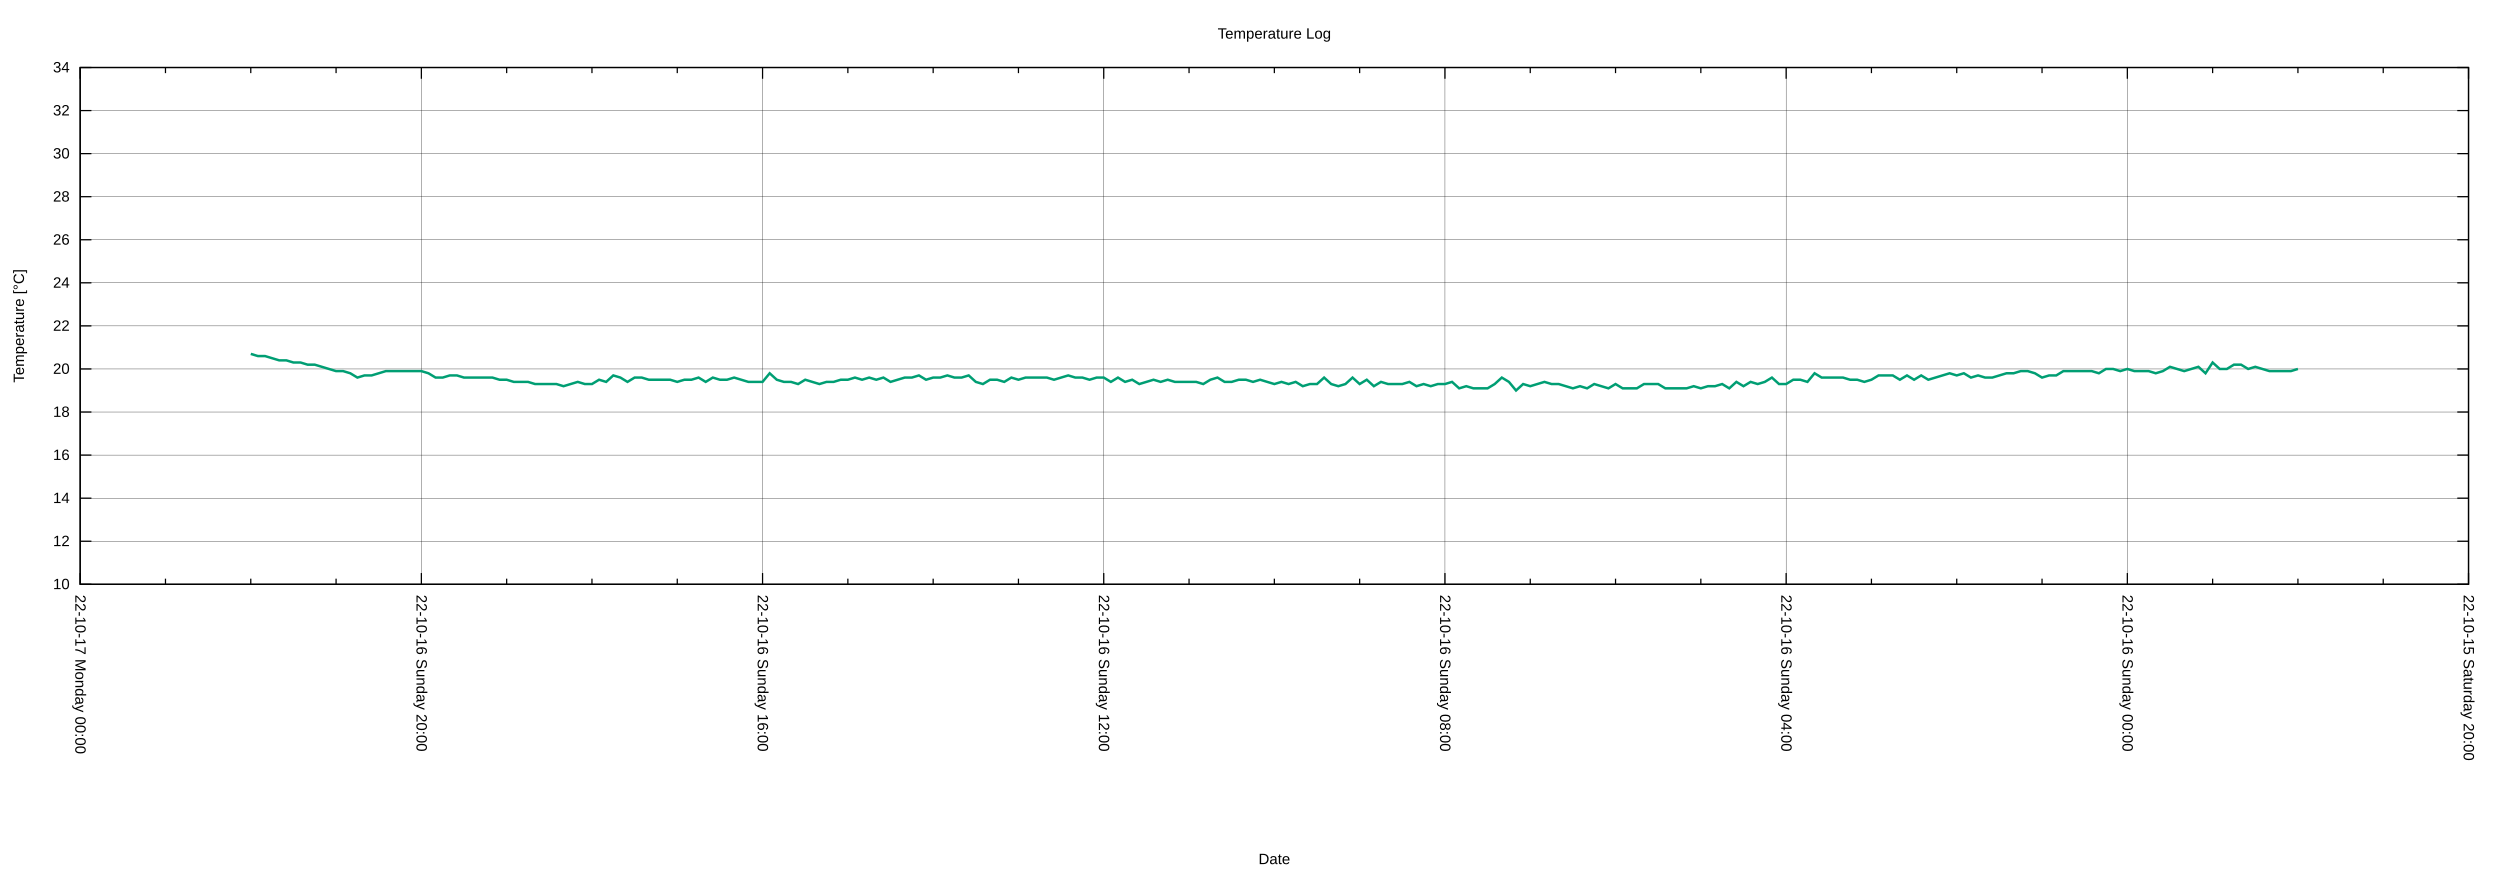
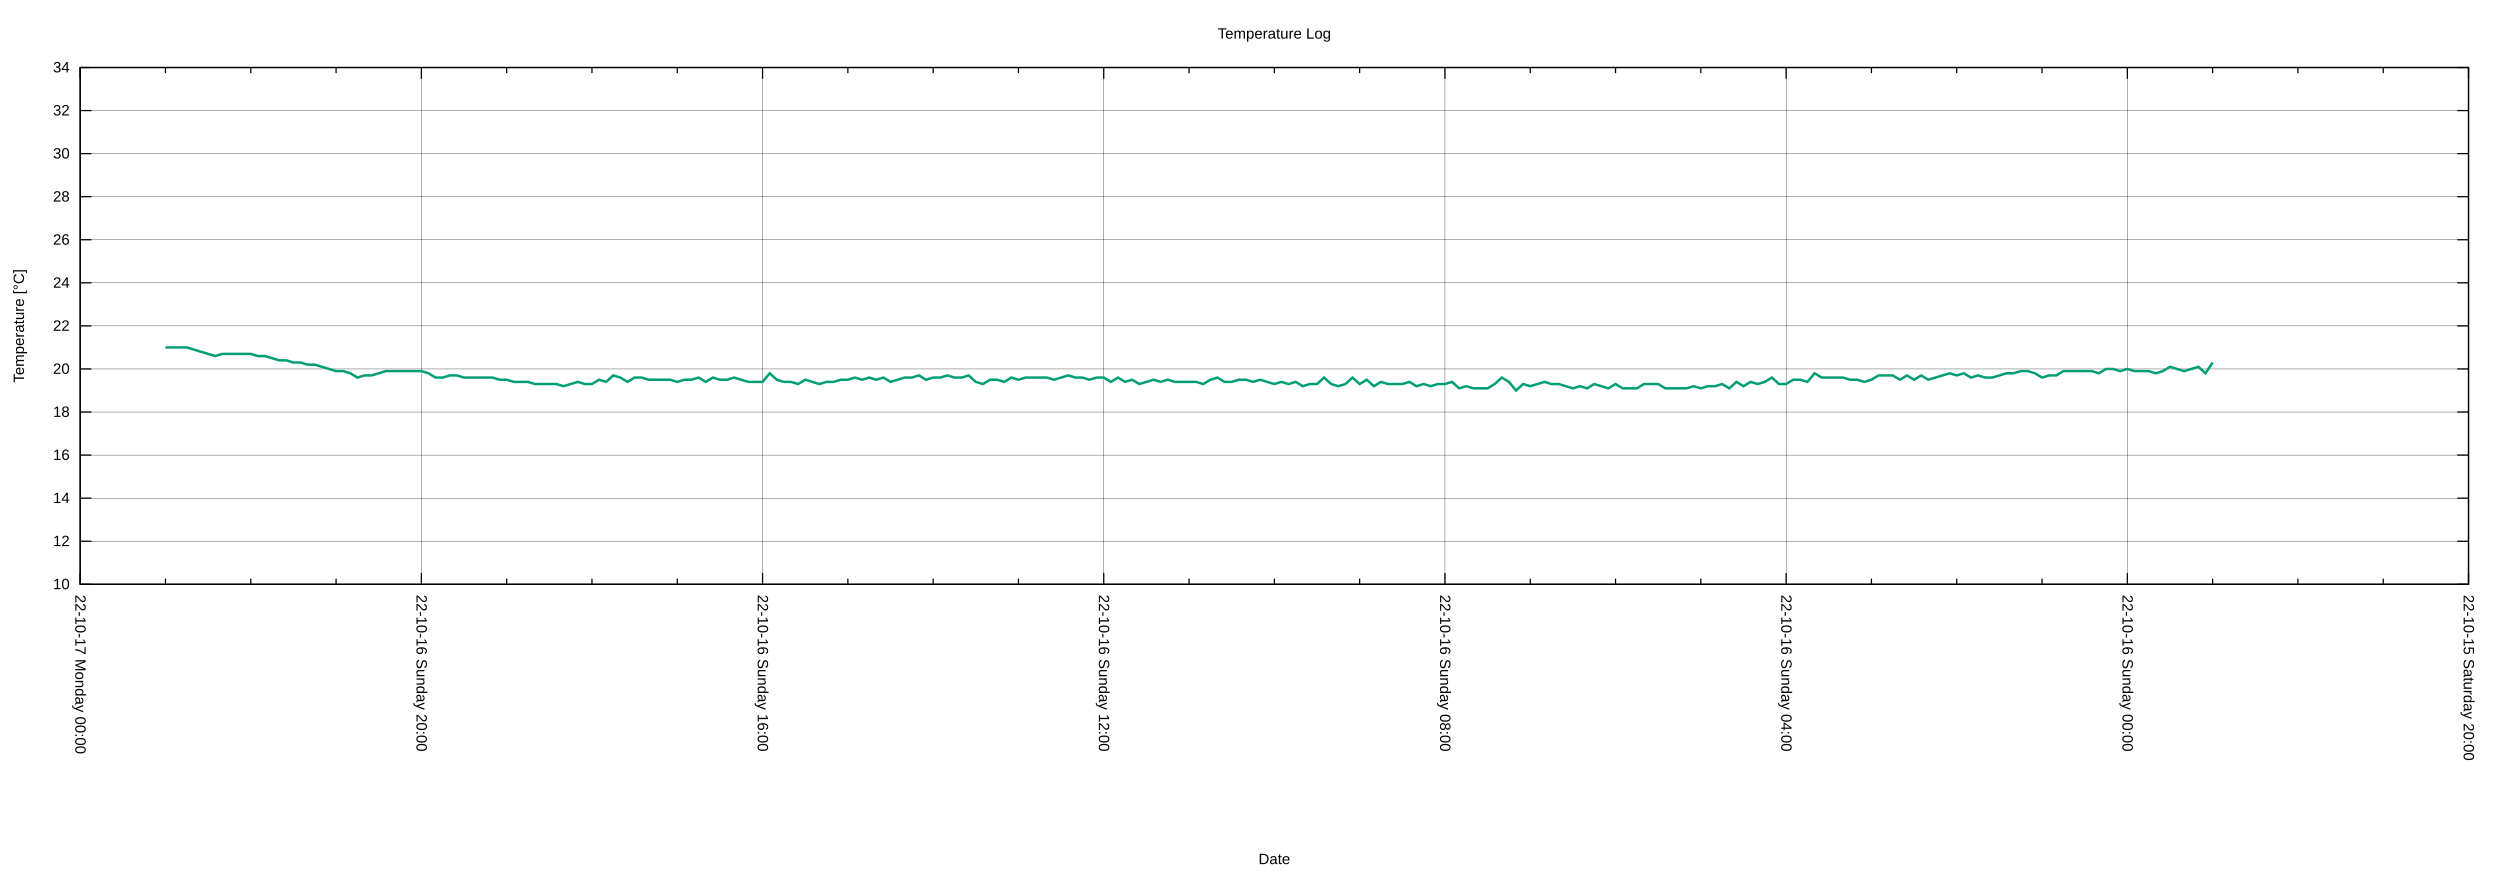
<svg xmlns="http://www.w3.org/2000/svg" xmlns:xlink="http://www.w3.org/1999/xlink" width="2000" height="700" viewBox="0 0 2000 700">
  <g id="gnuplot_canvas">
    <rect x="0" y="0" width="2000" height="700" fill="none" />
    <defs>
      <circle id="gpDot" r="0.5" stroke-width="0.5" stroke="currentColor" />
      <path id="gpPt0" stroke-width="0.222" stroke="currentColor" d="M-1,0 h2 M0,-1 v2" />
      <path id="gpPt1" stroke-width="0.222" stroke="currentColor" d="M-1,-1 L1,1 M1,-1 L-1,1" />
      <path id="gpPt2" stroke-width="0.222" stroke="currentColor" d="M-1,0 L1,0 M0,-1 L0,1 M-1,-1 L1,1 M-1,1 L1,-1" />
      <rect id="gpPt3" stroke-width="0.222" stroke="currentColor" x="-1" y="-1" width="2" height="2" />
      <rect id="gpPt4" stroke-width="0.222" stroke="currentColor" fill="currentColor" x="-1" y="-1" width="2" height="2" />
      <circle id="gpPt5" stroke-width="0.222" stroke="currentColor" cx="0" cy="0" r="1" />
      <use xlink:href="#gpPt5" id="gpPt6" fill="currentColor" stroke="none" />
      <path id="gpPt7" stroke-width="0.222" stroke="currentColor" d="M0,-1.33 L-1.33,0.67 L1.33,0.67 z" />
      <use xlink:href="#gpPt7" id="gpPt8" fill="currentColor" stroke="none" />
      <use xlink:href="#gpPt7" id="gpPt9" stroke="currentColor" transform="rotate(180)" />
      <use xlink:href="#gpPt9" id="gpPt10" fill="currentColor" stroke="none" />
      <use xlink:href="#gpPt3" id="gpPt11" stroke="currentColor" transform="rotate(45)" />
      <use xlink:href="#gpPt11" id="gpPt12" fill="currentColor" stroke="none" />
      <path id="gpPt13" stroke-width="0.222" stroke="currentColor" d="M0,1.330 L1.265,0.411 L0.782,-1.067 L-0.782,-1.076 L-1.265,0.411 z" />
      <use xlink:href="#gpPt13" id="gpPt14" fill="currentColor" stroke="none" />
      <filter id="textbox" filterUnits="objectBoundingBox" x="0" y="0" height="1" width="1">
        <feFlood flood-color="white" flood-opacity="1" result="bgnd" />
        <feComposite in="SourceGraphic" in2="bgnd" operator="atop" />
      </filter>
      <filter id="greybox" filterUnits="objectBoundingBox" x="0" y="0" height="1" width="1">
        <feFlood flood-color="lightgrey" flood-opacity="1" result="grey" />
        <feComposite in="SourceGraphic" in2="grey" operator="atop" />
      </filter>
    </defs>
    <g fill="none" color="white" stroke="currentColor" stroke-width="1.00" stroke-linecap="butt" stroke-linejoin="miter">
</g>
    <g fill="none" color="black" stroke="currentColor" stroke-width="1.00" stroke-linecap="butt" stroke-linejoin="miter">
</g>
    <g fill="none" color="black" stroke="black" stroke-width="0.25" stroke-linecap="butt" stroke-linejoin="miter">
</g>
    <g fill="none" color="black" stroke="currentColor" stroke-width="0.25" stroke-linecap="butt" stroke-linejoin="miter">
      <path stroke="black" class="gridline" d="M64.14,467.43 L1974.82,467.43  " />
    </g>
    <g fill="none" color="black" stroke="black" stroke-width="1.00" stroke-linecap="butt" stroke-linejoin="miter">
</g>
    <g fill="none" color="black" stroke="currentColor" stroke-width="1.00" stroke-linecap="butt" stroke-linejoin="miter">
      <path stroke="black" d="M64.14,467.43 L73.14,467.43 M1974.82,467.43 L1965.82,467.43  " />
      <g transform="translate(55.75,471.33)" stroke="none" fill="black" font-family="Arial" font-size="12.00" text-anchor="end">
        <text>
          <tspan font-family="Arial"> 10</tspan>
        </text>
      </g>
    </g>
    <g fill="none" color="black" stroke="currentColor" stroke-width="1.00" stroke-linecap="butt" stroke-linejoin="miter">
</g>
    <g fill="none" color="black" stroke="black" stroke-width="0.25" stroke-linecap="butt" stroke-linejoin="miter">
</g>
    <g fill="none" color="black" stroke="currentColor" stroke-width="0.25" stroke-linecap="butt" stroke-linejoin="miter">
      <path stroke="black" class="gridline" d="M64.14,432.98 L1974.82,432.98  " />
    </g>
    <g fill="none" color="black" stroke="black" stroke-width="1.00" stroke-linecap="butt" stroke-linejoin="miter">
</g>
    <g fill="none" color="black" stroke="currentColor" stroke-width="1.00" stroke-linecap="butt" stroke-linejoin="miter">
      <path stroke="black" d="M64.14,432.98 L73.14,432.98 M1974.82,432.98 L1965.82,432.98  " />
      <g transform="translate(55.75,436.88)" stroke="none" fill="black" font-family="Arial" font-size="12.00" text-anchor="end">
        <text>
          <tspan font-family="Arial"> 12</tspan>
        </text>
      </g>
    </g>
    <g fill="none" color="black" stroke="currentColor" stroke-width="1.00" stroke-linecap="butt" stroke-linejoin="miter">
</g>
    <g fill="none" color="black" stroke="black" stroke-width="0.25" stroke-linecap="butt" stroke-linejoin="miter">
</g>
    <g fill="none" color="black" stroke="currentColor" stroke-width="0.25" stroke-linecap="butt" stroke-linejoin="miter">
      <path stroke="black" class="gridline" d="M64.14,398.53 L1974.82,398.53  " />
    </g>
    <g fill="none" color="black" stroke="black" stroke-width="1.00" stroke-linecap="butt" stroke-linejoin="miter">
</g>
    <g fill="none" color="black" stroke="currentColor" stroke-width="1.00" stroke-linecap="butt" stroke-linejoin="miter">
      <path stroke="black" d="M64.14,398.53 L73.14,398.53 M1974.82,398.53 L1965.82,398.53  " />
      <g transform="translate(55.75,402.43)" stroke="none" fill="black" font-family="Arial" font-size="12.00" text-anchor="end">
        <text>
          <tspan font-family="Arial"> 14</tspan>
        </text>
      </g>
    </g>
    <g fill="none" color="black" stroke="currentColor" stroke-width="1.00" stroke-linecap="butt" stroke-linejoin="miter">
</g>
    <g fill="none" color="black" stroke="black" stroke-width="0.25" stroke-linecap="butt" stroke-linejoin="miter">
</g>
    <g fill="none" color="black" stroke="currentColor" stroke-width="0.25" stroke-linecap="butt" stroke-linejoin="miter">
      <path stroke="black" class="gridline" d="M64.14,364.07 L1974.82,364.07  " />
    </g>
    <g fill="none" color="black" stroke="black" stroke-width="1.00" stroke-linecap="butt" stroke-linejoin="miter">
</g>
    <g fill="none" color="black" stroke="currentColor" stroke-width="1.00" stroke-linecap="butt" stroke-linejoin="miter">
      <path stroke="black" d="M64.14,364.07 L73.14,364.07 M1974.82,364.07 L1965.82,364.07  " />
      <g transform="translate(55.75,367.97)" stroke="none" fill="black" font-family="Arial" font-size="12.00" text-anchor="end">
        <text>
          <tspan font-family="Arial"> 16</tspan>
        </text>
      </g>
    </g>
    <g fill="none" color="black" stroke="currentColor" stroke-width="1.00" stroke-linecap="butt" stroke-linejoin="miter">
</g>
    <g fill="none" color="black" stroke="black" stroke-width="0.25" stroke-linecap="butt" stroke-linejoin="miter">
</g>
    <g fill="none" color="black" stroke="currentColor" stroke-width="0.25" stroke-linecap="butt" stroke-linejoin="miter">
      <path stroke="black" class="gridline" d="M64.14,329.62 L1974.82,329.62  " />
    </g>
    <g fill="none" color="black" stroke="black" stroke-width="1.00" stroke-linecap="butt" stroke-linejoin="miter">
</g>
    <g fill="none" color="black" stroke="currentColor" stroke-width="1.00" stroke-linecap="butt" stroke-linejoin="miter">
      <path stroke="black" d="M64.14,329.62 L73.14,329.62 M1974.82,329.62 L1965.82,329.62  " />
      <g transform="translate(55.75,333.52)" stroke="none" fill="black" font-family="Arial" font-size="12.00" text-anchor="end">
        <text>
          <tspan font-family="Arial"> 18</tspan>
        </text>
      </g>
    </g>
    <g fill="none" color="black" stroke="currentColor" stroke-width="1.00" stroke-linecap="butt" stroke-linejoin="miter">
</g>
    <g fill="none" color="black" stroke="black" stroke-width="0.25" stroke-linecap="butt" stroke-linejoin="miter">
</g>
    <g fill="none" color="black" stroke="currentColor" stroke-width="0.25" stroke-linecap="butt" stroke-linejoin="miter">
      <path stroke="black" class="gridline" d="M64.14,295.17 L1974.82,295.17  " />
    </g>
    <g fill="none" color="black" stroke="black" stroke-width="1.00" stroke-linecap="butt" stroke-linejoin="miter">
</g>
    <g fill="none" color="black" stroke="currentColor" stroke-width="1.00" stroke-linecap="butt" stroke-linejoin="miter">
      <path stroke="black" d="M64.14,295.17 L73.14,295.17 M1974.82,295.17 L1965.82,295.17  " />
      <g transform="translate(55.75,299.07)" stroke="none" fill="black" font-family="Arial" font-size="12.00" text-anchor="end">
        <text>
          <tspan font-family="Arial"> 20</tspan>
        </text>
      </g>
    </g>
    <g fill="none" color="black" stroke="currentColor" stroke-width="1.00" stroke-linecap="butt" stroke-linejoin="miter">
</g>
    <g fill="none" color="black" stroke="black" stroke-width="0.25" stroke-linecap="butt" stroke-linejoin="miter">
</g>
    <g fill="none" color="black" stroke="currentColor" stroke-width="0.25" stroke-linecap="butt" stroke-linejoin="miter">
      <path stroke="black" class="gridline" d="M64.14,260.72 L1974.82,260.72  " />
    </g>
    <g fill="none" color="black" stroke="black" stroke-width="1.00" stroke-linecap="butt" stroke-linejoin="miter">
</g>
    <g fill="none" color="black" stroke="currentColor" stroke-width="1.00" stroke-linecap="butt" stroke-linejoin="miter">
      <path stroke="black" d="M64.14,260.72 L73.14,260.72 M1974.82,260.72 L1965.82,260.72  " />
      <g transform="translate(55.75,264.62)" stroke="none" fill="black" font-family="Arial" font-size="12.00" text-anchor="end">
        <text>
          <tspan font-family="Arial"> 22</tspan>
        </text>
      </g>
    </g>
    <g fill="none" color="black" stroke="currentColor" stroke-width="1.00" stroke-linecap="butt" stroke-linejoin="miter">
</g>
    <g fill="none" color="black" stroke="black" stroke-width="0.25" stroke-linecap="butt" stroke-linejoin="miter">
</g>
    <g fill="none" color="black" stroke="currentColor" stroke-width="0.25" stroke-linecap="butt" stroke-linejoin="miter">
      <path stroke="black" class="gridline" d="M64.14,226.27 L1974.82,226.27  " />
    </g>
    <g fill="none" color="black" stroke="black" stroke-width="1.00" stroke-linecap="butt" stroke-linejoin="miter">
</g>
    <g fill="none" color="black" stroke="currentColor" stroke-width="1.00" stroke-linecap="butt" stroke-linejoin="miter">
      <path stroke="black" d="M64.14,226.27 L73.14,226.27 M1974.82,226.27 L1965.82,226.27  " />
      <g transform="translate(55.75,230.17)" stroke="none" fill="black" font-family="Arial" font-size="12.00" text-anchor="end">
        <text>
          <tspan font-family="Arial"> 24</tspan>
        </text>
      </g>
    </g>
    <g fill="none" color="black" stroke="currentColor" stroke-width="1.00" stroke-linecap="butt" stroke-linejoin="miter">
</g>
    <g fill="none" color="black" stroke="black" stroke-width="0.25" stroke-linecap="butt" stroke-linejoin="miter">
</g>
    <g fill="none" color="black" stroke="currentColor" stroke-width="0.25" stroke-linecap="butt" stroke-linejoin="miter">
      <path stroke="black" class="gridline" d="M64.14,191.82 L1974.82,191.82  " />
    </g>
    <g fill="none" color="black" stroke="black" stroke-width="1.00" stroke-linecap="butt" stroke-linejoin="miter">
</g>
    <g fill="none" color="black" stroke="currentColor" stroke-width="1.00" stroke-linecap="butt" stroke-linejoin="miter">
      <path stroke="black" d="M64.14,191.82 L73.14,191.82 M1974.82,191.82 L1965.82,191.82  " />
      <g transform="translate(55.75,195.72)" stroke="none" fill="black" font-family="Arial" font-size="12.00" text-anchor="end">
        <text>
          <tspan font-family="Arial"> 26</tspan>
        </text>
      </g>
    </g>
    <g fill="none" color="black" stroke="currentColor" stroke-width="1.00" stroke-linecap="butt" stroke-linejoin="miter">
</g>
    <g fill="none" color="black" stroke="black" stroke-width="0.25" stroke-linecap="butt" stroke-linejoin="miter">
</g>
    <g fill="none" color="black" stroke="currentColor" stroke-width="0.25" stroke-linecap="butt" stroke-linejoin="miter">
      <path stroke="black" class="gridline" d="M64.14,157.36 L1974.82,157.36  " />
    </g>
    <g fill="none" color="black" stroke="black" stroke-width="1.00" stroke-linecap="butt" stroke-linejoin="miter">
</g>
    <g fill="none" color="black" stroke="currentColor" stroke-width="1.00" stroke-linecap="butt" stroke-linejoin="miter">
      <path stroke="black" d="M64.14,157.36 L73.14,157.36 M1974.82,157.36 L1965.82,157.36  " />
      <g transform="translate(55.75,161.26)" stroke="none" fill="black" font-family="Arial" font-size="12.00" text-anchor="end">
        <text>
          <tspan font-family="Arial"> 28</tspan>
        </text>
      </g>
    </g>
    <g fill="none" color="black" stroke="currentColor" stroke-width="1.00" stroke-linecap="butt" stroke-linejoin="miter">
</g>
    <g fill="none" color="black" stroke="black" stroke-width="0.25" stroke-linecap="butt" stroke-linejoin="miter">
</g>
    <g fill="none" color="black" stroke="currentColor" stroke-width="0.25" stroke-linecap="butt" stroke-linejoin="miter">
      <path stroke="black" class="gridline" d="M64.14,122.91 L1974.82,122.91  " />
    </g>
    <g fill="none" color="black" stroke="black" stroke-width="1.00" stroke-linecap="butt" stroke-linejoin="miter">
</g>
    <g fill="none" color="black" stroke="currentColor" stroke-width="1.00" stroke-linecap="butt" stroke-linejoin="miter">
      <path stroke="black" d="M64.14,122.91 L73.14,122.91 M1974.82,122.91 L1965.82,122.91  " />
      <g transform="translate(55.75,126.81)" stroke="none" fill="black" font-family="Arial" font-size="12.00" text-anchor="end">
        <text>
          <tspan font-family="Arial"> 30</tspan>
        </text>
      </g>
    </g>
    <g fill="none" color="black" stroke="currentColor" stroke-width="1.00" stroke-linecap="butt" stroke-linejoin="miter">
</g>
    <g fill="none" color="black" stroke="black" stroke-width="0.25" stroke-linecap="butt" stroke-linejoin="miter">
</g>
    <g fill="none" color="black" stroke="currentColor" stroke-width="0.25" stroke-linecap="butt" stroke-linejoin="miter">
      <path stroke="black" class="gridline" d="M64.14,88.46 L1974.82,88.46  " />
    </g>
    <g fill="none" color="black" stroke="black" stroke-width="1.00" stroke-linecap="butt" stroke-linejoin="miter">
</g>
    <g fill="none" color="black" stroke="currentColor" stroke-width="1.00" stroke-linecap="butt" stroke-linejoin="miter">
      <path stroke="black" d="M64.14,88.46 L73.14,88.46 M1974.82,88.46 L1965.82,88.46  " />
      <g transform="translate(55.75,92.36)" stroke="none" fill="black" font-family="Arial" font-size="12.00" text-anchor="end">
        <text>
          <tspan font-family="Arial"> 32</tspan>
        </text>
      </g>
    </g>
    <g fill="none" color="black" stroke="currentColor" stroke-width="1.00" stroke-linecap="butt" stroke-linejoin="miter">
</g>
    <g fill="none" color="black" stroke="black" stroke-width="0.25" stroke-linecap="butt" stroke-linejoin="miter">
</g>
    <g fill="none" color="black" stroke="currentColor" stroke-width="0.25" stroke-linecap="butt" stroke-linejoin="miter">
      <path stroke="black" class="gridline" d="M64.14,54.01 L1974.82,54.01  " />
    </g>
    <g fill="none" color="black" stroke="black" stroke-width="1.00" stroke-linecap="butt" stroke-linejoin="miter">
</g>
    <g fill="none" color="black" stroke="currentColor" stroke-width="1.00" stroke-linecap="butt" stroke-linejoin="miter">
      <path stroke="black" d="M64.14,54.01 L73.14,54.01 M1974.82,54.01 L1965.82,54.01  " />
      <g transform="translate(55.75,57.91)" stroke="none" fill="black" font-family="Arial" font-size="12.00" text-anchor="end">
        <text>
          <tspan font-family="Arial"> 34</tspan>
        </text>
      </g>
    </g>
    <g fill="none" color="black" stroke="currentColor" stroke-width="1.00" stroke-linecap="butt" stroke-linejoin="miter">
</g>
    <g fill="none" color="black" stroke="black" stroke-width="0.25" stroke-linecap="butt" stroke-linejoin="miter">
</g>
    <g fill="none" color="black" stroke="currentColor" stroke-width="0.25" stroke-linecap="butt" stroke-linejoin="miter">
      <path stroke="black" class="gridline" d="M1974.82,467.43 L1974.82,54.01  " />
    </g>
    <g fill="none" color="black" stroke="black" stroke-width="1.00" stroke-linecap="butt" stroke-linejoin="miter">
</g>
    <g fill="none" color="black" stroke="currentColor" stroke-width="1.00" stroke-linecap="butt" stroke-linejoin="miter">
      <path stroke="black" d="M1974.82,467.43 L1974.82,458.43 M1974.82,54.01 L1974.82,63.01  " />
      <g transform="translate(1970.92,475.82) rotate(90)" stroke="none" fill="black" font-family="Arial" font-size="12.00" text-anchor="start">
        <text>
          <tspan font-family="Arial">22-10-15 Saturday 20:00</tspan>
        </text>
      </g>
    </g>
    <g fill="none" color="black" stroke="currentColor" stroke-width="1.00" stroke-linecap="butt" stroke-linejoin="miter">
      <path stroke="black" d="M1906.58,467.43 L1906.58,462.93 M1906.58,54.01 L1906.58,58.51 M1838.34,467.43 L1838.34,462.93 M1838.34,54.01 L1838.34,58.51   M1770.10,467.43 L1770.10,462.93 M1770.10,54.01 L1770.10,58.51  " />
    </g>
    <g fill="none" color="black" stroke="black" stroke-width="0.25" stroke-linecap="butt" stroke-linejoin="miter">
</g>
    <g fill="none" color="black" stroke="currentColor" stroke-width="0.25" stroke-linecap="butt" stroke-linejoin="miter">
      <path stroke="black" class="gridline" d="M1701.87,467.43 L1701.87,54.01  " />
    </g>
    <g fill="none" color="black" stroke="black" stroke-width="1.00" stroke-linecap="butt" stroke-linejoin="miter">
</g>
    <g fill="none" color="black" stroke="currentColor" stroke-width="1.00" stroke-linecap="butt" stroke-linejoin="miter">
      <path stroke="black" d="M1701.87,467.43 L1701.87,458.43 M1701.87,54.01 L1701.87,63.01  " />
      <g transform="translate(1697.97,475.82) rotate(90)" stroke="none" fill="black" font-family="Arial" font-size="12.00" text-anchor="start">
        <text>
          <tspan font-family="Arial">22-10-16 Sunday 00:00</tspan>
        </text>
      </g>
    </g>
    <g fill="none" color="black" stroke="currentColor" stroke-width="1.00" stroke-linecap="butt" stroke-linejoin="miter">
      <path stroke="black" d="M1633.63,467.43 L1633.63,462.93 M1633.63,54.01 L1633.63,58.51 M1565.39,467.43 L1565.39,462.93 M1565.39,54.01 L1565.39,58.51   M1497.15,467.43 L1497.15,462.93 M1497.15,54.01 L1497.15,58.51  " />
    </g>
    <g fill="none" color="black" stroke="black" stroke-width="0.25" stroke-linecap="butt" stroke-linejoin="miter">
</g>
    <g fill="none" color="black" stroke="currentColor" stroke-width="0.25" stroke-linecap="butt" stroke-linejoin="miter">
      <path stroke="black" class="gridline" d="M1428.91,467.43 L1428.91,54.01  " />
    </g>
    <g fill="none" color="black" stroke="black" stroke-width="1.00" stroke-linecap="butt" stroke-linejoin="miter">
</g>
    <g fill="none" color="black" stroke="currentColor" stroke-width="1.00" stroke-linecap="butt" stroke-linejoin="miter">
      <path stroke="black" d="M1428.91,467.43 L1428.91,458.43 M1428.91,54.01 L1428.91,63.01  " />
      <g transform="translate(1425.01,475.82) rotate(90)" stroke="none" fill="black" font-family="Arial" font-size="12.00" text-anchor="start">
        <text>
          <tspan font-family="Arial">22-10-16 Sunday 04:00</tspan>
        </text>
      </g>
    </g>
    <g fill="none" color="black" stroke="currentColor" stroke-width="1.00" stroke-linecap="butt" stroke-linejoin="miter">
      <path stroke="black" d="M1360.67,467.43 L1360.67,462.93 M1360.67,54.01 L1360.67,58.51 M1292.43,467.43 L1292.43,462.93 M1292.43,54.01 L1292.43,58.51   M1224.20,467.43 L1224.20,462.93 M1224.20,54.01 L1224.20,58.51  " />
    </g>
    <g fill="none" color="black" stroke="black" stroke-width="0.25" stroke-linecap="butt" stroke-linejoin="miter">
</g>
    <g fill="none" color="black" stroke="currentColor" stroke-width="0.25" stroke-linecap="butt" stroke-linejoin="miter">
      <path stroke="black" class="gridline" d="M1155.96,467.43 L1155.96,54.01  " />
    </g>
    <g fill="none" color="black" stroke="black" stroke-width="1.00" stroke-linecap="butt" stroke-linejoin="miter">
</g>
    <g fill="none" color="black" stroke="currentColor" stroke-width="1.00" stroke-linecap="butt" stroke-linejoin="miter">
      <path stroke="black" d="M1155.96,467.43 L1155.96,458.43 M1155.96,54.01 L1155.96,63.01  " />
      <g transform="translate(1152.06,475.82) rotate(90)" stroke="none" fill="black" font-family="Arial" font-size="12.00" text-anchor="start">
        <text>
          <tspan font-family="Arial">22-10-16 Sunday 08:00</tspan>
        </text>
      </g>
    </g>
    <g fill="none" color="black" stroke="currentColor" stroke-width="1.00" stroke-linecap="butt" stroke-linejoin="miter">
      <path stroke="black" d="M1087.72,467.43 L1087.72,462.93 M1087.72,54.01 L1087.72,58.51 M1019.48,467.43 L1019.48,462.93 M1019.48,54.01 L1019.48,58.51   M951.24,467.43 L951.24,462.93 M951.24,54.01 L951.24,58.51  " />
    </g>
    <g fill="none" color="black" stroke="black" stroke-width="0.25" stroke-linecap="butt" stroke-linejoin="miter">
</g>
    <g fill="none" color="black" stroke="currentColor" stroke-width="0.25" stroke-linecap="butt" stroke-linejoin="miter">
      <path stroke="black" class="gridline" d="M883.00,467.43 L883.00,54.01  " />
    </g>
    <g fill="none" color="black" stroke="black" stroke-width="1.00" stroke-linecap="butt" stroke-linejoin="miter">
</g>
    <g fill="none" color="black" stroke="currentColor" stroke-width="1.00" stroke-linecap="butt" stroke-linejoin="miter">
      <path stroke="black" d="M883.00,467.43 L883.00,458.43 M883.00,54.01 L883.00,63.01  " />
      <g transform="translate(879.10,475.82) rotate(90)" stroke="none" fill="black" font-family="Arial" font-size="12.00" text-anchor="start">
        <text>
          <tspan font-family="Arial">22-10-16 Sunday 12:00</tspan>
        </text>
      </g>
    </g>
    <g fill="none" color="black" stroke="currentColor" stroke-width="1.00" stroke-linecap="butt" stroke-linejoin="miter">
      <path stroke="black" d="M814.76,467.43 L814.76,462.93 M814.76,54.01 L814.76,58.51 M746.53,467.43 L746.53,462.93 M746.53,54.01 L746.53,58.51   M678.29,467.43 L678.29,462.93 M678.29,54.01 L678.29,58.51  " />
    </g>
    <g fill="none" color="black" stroke="black" stroke-width="0.25" stroke-linecap="butt" stroke-linejoin="miter">
</g>
    <g fill="none" color="black" stroke="currentColor" stroke-width="0.25" stroke-linecap="butt" stroke-linejoin="miter">
      <path stroke="black" class="gridline" d="M610.05,467.43 L610.05,54.01  " />
    </g>
    <g fill="none" color="black" stroke="black" stroke-width="1.00" stroke-linecap="butt" stroke-linejoin="miter">
</g>
    <g fill="none" color="black" stroke="currentColor" stroke-width="1.00" stroke-linecap="butt" stroke-linejoin="miter">
      <path stroke="black" d="M610.05,467.43 L610.05,458.43 M610.05,54.01 L610.05,63.01  " />
      <g transform="translate(606.15,475.82) rotate(90)" stroke="none" fill="black" font-family="Arial" font-size="12.00" text-anchor="start">
        <text>
          <tspan font-family="Arial">22-10-16 Sunday 16:00</tspan>
        </text>
      </g>
    </g>
    <g fill="none" color="black" stroke="currentColor" stroke-width="1.00" stroke-linecap="butt" stroke-linejoin="miter">
      <path stroke="black" d="M541.81,467.43 L541.81,462.93 M541.81,54.01 L541.81,58.51 M473.57,467.43 L473.57,462.93 M473.57,54.01 L473.57,58.51   M405.33,467.43 L405.33,462.93 M405.33,54.01 L405.33,58.51  " />
    </g>
    <g fill="none" color="black" stroke="black" stroke-width="0.25" stroke-linecap="butt" stroke-linejoin="miter">
</g>
    <g fill="none" color="black" stroke="currentColor" stroke-width="0.25" stroke-linecap="butt" stroke-linejoin="miter">
      <path stroke="black" class="gridline" d="M337.09,467.43 L337.09,54.01  " />
    </g>
    <g fill="none" color="black" stroke="black" stroke-width="1.00" stroke-linecap="butt" stroke-linejoin="miter">
</g>
    <g fill="none" color="black" stroke="currentColor" stroke-width="1.00" stroke-linecap="butt" stroke-linejoin="miter">
      <path stroke="black" d="M337.09,467.43 L337.09,458.43 M337.09,54.01 L337.09,63.01  " />
      <g transform="translate(333.19,475.82) rotate(90)" stroke="none" fill="black" font-family="Arial" font-size="12.00" text-anchor="start">
        <text>
          <tspan font-family="Arial">22-10-16 Sunday 20:00</tspan>
        </text>
      </g>
    </g>
    <g fill="none" color="black" stroke="currentColor" stroke-width="1.00" stroke-linecap="butt" stroke-linejoin="miter">
      <path stroke="black" d="M268.86,467.43 L268.86,462.93 M268.86,54.01 L268.86,58.51 M200.62,467.43 L200.62,462.93 M200.62,54.01 L200.62,58.51   M132.38,467.43 L132.38,462.93 M132.38,54.01 L132.38,58.51  " />
    </g>
    <g fill="none" color="black" stroke="black" stroke-width="0.25" stroke-linecap="butt" stroke-linejoin="miter">
</g>
    <g fill="none" color="black" stroke="currentColor" stroke-width="0.25" stroke-linecap="butt" stroke-linejoin="miter">
      <path stroke="black" class="gridline" d="M64.14,467.43 L64.14,54.01  " />
    </g>
    <g fill="none" color="black" stroke="black" stroke-width="1.00" stroke-linecap="butt" stroke-linejoin="miter">
</g>
    <g fill="none" color="black" stroke="currentColor" stroke-width="1.00" stroke-linecap="butt" stroke-linejoin="miter">
      <path stroke="black" d="M64.14,467.43 L64.14,458.43 M64.14,54.01 L64.14,63.01  " />
      <g transform="translate(60.24,475.82) rotate(90)" stroke="none" fill="black" font-family="Arial" font-size="12.00" text-anchor="start">
        <text>
          <tspan font-family="Arial">22-10-17 Monday 00:00</tspan>
        </text>
      </g>
    </g>
    <g fill="none" color="black" stroke="currentColor" stroke-width="1.00" stroke-linecap="butt" stroke-linejoin="miter">
</g>
    <g fill="none" color="black" stroke="currentColor" stroke-width="1.00" stroke-linecap="butt" stroke-linejoin="miter">
      <path stroke="black" d="M64.14,54.01 L64.14,467.43 L1974.82,467.43 L1974.82,54.01 L64.14,54.01 Z  " />
    </g>
    <g fill="none" color="black" stroke="currentColor" stroke-width="1.00" stroke-linecap="butt" stroke-linejoin="miter">
      <g transform="translate(19.18,260.72) rotate(270)" stroke="none" fill="black" font-family="Arial" font-size="12.00" text-anchor="middle">
        <text>
          <tspan font-family="Arial">Temperature [°C]</tspan>
        </text>
      </g>
    </g>
    <g fill="none" color="black" stroke="currentColor" stroke-width="1.00" stroke-linecap="butt" stroke-linejoin="miter">
      <g transform="translate(1019.48,691.30)" stroke="none" fill="black" font-family="Arial" font-size="12.00" text-anchor="middle">
        <text>
          <tspan font-family="Arial">Date</tspan>
        </text>
      </g>
    </g>
    <g fill="none" color="black" stroke="currentColor" stroke-width="1.00" stroke-linecap="butt" stroke-linejoin="miter">
</g>
    <g id="gnuplot_plot_1">
      <g fill="none" color="white" stroke="currentColor" stroke-width="2.00" stroke-linecap="butt" stroke-linejoin="miter">
</g>
      <g fill="none" color="black" stroke="currentColor" stroke-width="2.00" stroke-linecap="butt" stroke-linejoin="miter">
-         <path stroke="rgb(  0, 158, 115)" d="M200.62,283.11 L206.30,284.84 L211.99,284.84 L217.68,286.56 L223.36,288.28 L229.05,288.28 L234.74,290.00 L240.42,290.00   L246.11,291.73 L251.80,291.73 L257.48,293.45 L263.17,295.17 L268.86,296.89 L274.54,296.89 L280.23,298.62 L285.92,302.06   L291.60,300.34 L297.29,300.34 L302.98,298.62 L308.66,296.89 L314.35,296.89 L320.03,296.89 L325.72,296.89 L331.41,296.89   L337.09,296.89 L342.78,298.62 L348.47,302.06 L354.15,302.06 L359.84,300.34 L365.53,300.34 L371.21,302.06 L376.90,302.06   L382.59,302.06 L388.27,302.06 L393.96,302.06 L399.65,303.78 L405.33,303.78 L411.02,305.51 L416.71,305.51 L422.39,305.51   L428.08,307.23 L433.77,307.23 L439.45,307.23 L445.14,307.23 L450.83,308.95 L456.51,307.23 L462.20,305.51 L467.88,307.23   L473.57,307.23 L479.26,303.78 L484.94,305.51 L490.63,300.34 L496.32,302.06 L502.00,305.51 L507.69,302.06 L513.38,302.06   L519.06,303.78 L524.75,303.78 L530.44,303.78 L536.12,303.78 L541.81,305.51 L547.50,303.78 L553.18,303.78 L558.87,302.06   L564.56,305.51 L570.24,302.06 L575.93,303.78 L581.62,303.78 L587.30,302.06 L592.99,303.78 L598.68,305.51 L604.36,305.51   L610.05,305.51 L615.74,298.62 L621.42,303.78 L627.11,305.51 L632.79,305.51 L638.48,307.23 L644.17,303.78 L649.85,305.51   L655.54,307.23 L661.23,305.51 L666.91,305.51 L672.60,303.78 L678.29,303.78 L683.97,302.06 L689.66,303.78 L695.35,302.06   L701.03,303.78 L706.72,302.06 L712.41,305.51 L718.09,303.78 L723.78,302.06 L729.47,302.06 L735.15,300.34 L740.84,303.78   L746.53,302.06 L752.21,302.06 L757.90,300.34 L763.59,302.06 L769.27,302.06 L774.96,300.34 L780.65,305.51 L786.33,307.23   L792.02,303.78 L797.70,303.78 L803.39,305.51 L809.08,302.06 L814.76,303.78 L820.45,302.06 L826.14,302.06 L831.82,302.06   L837.51,302.06 L843.20,303.78 L848.88,302.06 L854.57,300.34 L860.26,302.06 L865.94,302.06 L871.63,303.78 L877.32,302.06   L883.00,302.06 L888.69,305.51 L894.38,302.06 L900.06,305.51 L905.75,303.78 L911.44,307.23 L917.12,305.51 L922.81,303.78   L928.50,305.51 L934.18,303.78 L939.87,305.51 L945.55,305.51 L951.24,305.51 L956.93,305.51 L962.61,307.23 L968.30,303.78   L973.99,302.06 L979.67,305.51 L985.36,305.51 L991.05,303.78 L996.73,303.78 L1002.42,305.51 L1008.11,303.78 L1013.79,305.51   L1019.48,307.23 L1025.17,305.51 L1030.85,307.23 L1036.54,305.51 L1042.23,308.95 L1047.91,307.23 L1053.60,307.23 L1059.29,302.06   L1064.97,307.23 L1070.66,308.95 L1076.35,307.23 L1082.03,302.06 L1087.72,307.23 L1093.41,303.78 L1099.09,308.95 L1104.78,305.51   L1110.46,307.23 L1116.15,307.23 L1121.84,307.23 L1127.52,305.51 L1133.21,308.95 L1138.90,307.23 L1144.58,308.95 L1150.27,307.23   L1155.96,307.23 L1161.64,305.51 L1167.33,310.67 L1173.02,308.95 L1178.70,310.67 L1184.39,310.67 L1190.08,310.67 L1195.76,307.23   L1201.45,302.06 L1207.14,305.51 L1212.82,312.40 L1218.51,307.23 L1224.20,308.95 L1229.88,307.23 L1235.57,305.51 L1241.26,307.23   L1246.94,307.23 L1252.63,308.95 L1258.32,310.67 L1264.00,308.95 L1269.69,310.67 L1275.37,307.23 L1281.06,308.95 L1286.75,310.67   L1292.43,307.23 L1298.12,310.67 L1303.81,310.67 L1309.49,310.67 L1315.18,307.23 L1320.87,307.23 L1326.55,307.23 L1332.24,310.67   L1337.93,310.67 L1343.61,310.67 L1349.30,310.67 L1354.99,308.95 L1360.67,310.67 L1366.36,308.95 L1372.05,308.95 L1377.73,307.23   L1383.42,310.67 L1389.11,305.51 L1394.79,308.95 L1400.48,305.51 L1406.17,307.23 L1411.85,305.51 L1417.54,302.06 L1423.22,307.23   L1428.91,307.23 L1434.60,303.78 L1440.28,303.78 L1445.97,305.51 L1451.66,298.62 L1457.34,302.06 L1463.03,302.06 L1468.72,302.06   L1474.40,302.06 L1480.09,303.78 L1485.78,303.78 L1491.46,305.51 L1497.15,303.78 L1502.84,300.34 L1508.52,300.34 L1514.21,300.34   L1519.90,303.78 L1525.58,300.34 L1531.27,303.78 L1536.96,300.34 L1542.64,303.78 L1548.33,302.06 L1554.02,300.34 L1559.70,298.62   L1565.39,300.34 L1571.08,298.62 L1576.76,302.06 L1582.45,300.34 L1588.13,302.06 L1593.82,302.06 L1599.51,300.34 L1605.19,298.62   L1610.88,298.62 L1616.57,296.89 L1622.25,296.89 L1627.94,298.62 L1633.63,302.06 L1639.31,300.34 L1645.00,300.34 L1650.69,296.89   L1656.37,296.89 L1662.06,296.89 L1667.75,296.89 L1673.43,296.89 L1679.12,298.62 L1684.81,295.17 L1690.49,295.17 L1696.18,296.89   L1701.87,295.17 L1707.55,296.89 L1713.24,296.89 L1718.93,296.89 L1724.61,298.62 L1730.30,296.89 L1735.99,293.45 L1741.67,295.17   L1747.36,296.89 L1753.04,295.17 L1758.73,293.45 L1764.42,298.62 L1770.10,290.00 L1775.79,295.17 L1781.48,295.17 L1787.16,291.73   L1792.85,291.73 L1798.54,295.17 L1804.22,293.45 L1809.91,295.17 L1815.60,296.89 L1821.28,296.89 L1826.97,296.89 L1832.66,296.89   L1838.34,295.17  " />
+         <path stroke="rgb(  0, 158, 115)" d="M132.38,277.95 L138.07,277.95 L143.75,277.95 L149.44,277.95 L155.12,279.67 L160.81,281.39 L166.50,283.11 L172.18,284.84   L177.87,283.11 L183.56,283.11 L189.24,283.11 L194.93,283.11 L200.62,283.11 L206.30,284.84 L211.99,284.84 L217.68,286.56   L223.36,288.28 L229.05,288.28 L234.74,290.00 L240.42,290.00 L246.11,291.73 L251.80,291.73 L257.48,293.45 L263.17,295.17   L268.86,296.89 L274.54,296.89 L280.23,298.62 L285.92,302.06 L291.60,300.34 L297.29,300.34 L302.98,298.62 L308.66,296.89   L314.35,296.89 L320.03,296.89 L325.72,296.89 L331.41,296.89 L337.09,296.89 L342.78,298.62 L348.47,302.06 L354.15,302.06   L359.84,300.34 L365.53,300.34 L371.21,302.06 L376.90,302.06 L382.59,302.06 L388.27,302.06 L393.96,302.06 L399.65,303.78   L405.33,303.78 L411.02,305.51 L416.71,305.51 L422.39,305.51 L428.08,307.23 L433.77,307.23 L439.45,307.23 L445.14,307.23   L450.83,308.95 L456.51,307.23 L462.20,305.51 L467.88,307.23 L473.57,307.23 L479.26,303.78 L484.94,305.51 L490.63,300.34   L496.32,302.06 L502.00,305.51 L507.69,302.06 L513.38,302.06 L519.06,303.78 L524.75,303.78 L530.44,303.78 L536.12,303.78   L541.81,305.51 L547.50,303.78 L553.18,303.78 L558.87,302.06 L564.56,305.51 L570.24,302.06 L575.93,303.78 L581.62,303.78   L587.30,302.06 L592.99,303.78 L598.68,305.51 L604.36,305.51 L610.05,305.51 L615.74,298.62 L621.42,303.78 L627.11,305.51   L632.79,305.51 L638.48,307.23 L644.17,303.78 L649.85,305.51 L655.54,307.23 L661.23,305.51 L666.91,305.51 L672.60,303.78   L678.29,303.78 L683.97,302.06 L689.66,303.78 L695.35,302.06 L701.03,303.78 L706.72,302.06 L712.41,305.51 L718.09,303.78   L723.78,302.06 L729.47,302.06 L735.15,300.34 L740.84,303.78 L746.53,302.06 L752.21,302.06 L757.90,300.34 L763.59,302.06   L769.27,302.06 L774.96,300.34 L780.65,305.51 L786.33,307.23 L792.02,303.78 L797.70,303.78 L803.39,305.51 L809.08,302.06   L814.76,303.78 L820.45,302.06 L826.14,302.06 L831.82,302.06 L837.51,302.06 L843.20,303.78 L848.88,302.06 L854.57,300.34   L860.26,302.06 L865.94,302.06 L871.63,303.78 L877.32,302.06 L883.00,302.06 L888.69,305.51 L894.38,302.06 L900.06,305.51   L905.75,303.78 L911.44,307.23 L917.12,305.51 L922.81,303.78 L928.50,305.51 L934.18,303.78 L939.87,305.51 L945.55,305.51   L951.24,305.51 L956.93,305.51 L962.61,307.23 L968.30,303.78 L973.99,302.06 L979.67,305.51 L985.36,305.51 L991.05,303.78   L996.73,303.78 L1002.42,305.51 L1008.11,303.78 L1013.79,305.51 L1019.48,307.23 L1025.17,305.51 L1030.85,307.23 L1036.54,305.51   L1042.23,308.95 L1047.91,307.23 L1053.60,307.23 L1059.29,302.06 L1064.97,307.23 L1070.66,308.95 L1076.35,307.23 L1082.03,302.06   L1087.72,307.23 L1093.41,303.78 L1099.09,308.95 L1104.78,305.51 L1110.46,307.23 L1116.15,307.23 L1121.84,307.23 L1127.52,305.51   L1133.21,308.95 L1138.90,307.23 L1144.58,308.95 L1150.27,307.23 L1155.96,307.23 L1161.64,305.51 L1167.33,310.67 L1173.02,308.95   L1178.70,310.67 L1184.39,310.67 L1190.08,310.67 L1195.76,307.23 L1201.45,302.06 L1207.14,305.51 L1212.82,312.40 L1218.51,307.23   L1224.20,308.95 L1229.88,307.23 L1235.57,305.51 L1241.26,307.23 L1246.94,307.23 L1252.63,308.95 L1258.32,310.67 L1264.00,308.95   L1269.69,310.67 L1275.37,307.23 L1281.06,308.95 L1286.75,310.67 L1292.43,307.23 L1298.12,310.67 L1303.81,310.67 L1309.49,310.67   L1315.18,307.23 L1320.87,307.23 L1326.55,307.23 L1332.24,310.67 L1337.93,310.67 L1343.61,310.67 L1349.30,310.67 L1354.99,308.95   L1360.67,310.67 L1366.36,308.95 L1372.05,308.95 L1377.73,307.23 L1383.42,310.67 L1389.11,305.51 L1394.79,308.95 L1400.48,305.51   L1406.17,307.23 L1411.85,305.51 L1417.54,302.06 L1423.22,307.23 L1428.91,307.23 L1434.60,303.78 L1440.28,303.78 L1445.97,305.51   L1451.66,298.62 L1457.34,302.06 L1463.03,302.06 L1468.72,302.06 L1474.40,302.06 L1480.09,303.78 L1485.78,303.78 L1491.46,305.51   L1497.15,303.78 L1502.84,300.34 L1508.52,300.34 L1514.21,300.34 L1519.90,303.78 L1525.58,300.34 L1531.27,303.78 L1536.96,300.34   L1542.64,303.78 L1548.33,302.06 L1554.02,300.34 L1559.70,298.62 L1565.39,300.34 L1571.08,298.62 L1576.76,302.06 L1582.45,300.34   L1588.13,302.06 L1593.82,302.06 L1599.51,300.34 L1605.19,298.62 L1610.88,298.62 L1616.57,296.89 L1622.25,296.89 L1627.94,298.62   L1633.63,302.06 L1639.31,300.34 L1645.00,300.34 L1650.69,296.89 L1656.37,296.89 L1662.06,296.89 L1667.75,296.89 L1673.43,296.89   L1679.12,298.62 L1684.81,295.17 L1690.49,295.17 L1696.18,296.89 L1701.87,295.17 L1707.55,296.89 L1713.24,296.89 L1718.93,296.89   L1724.61,298.62 L1730.30,296.89 L1735.99,293.45 L1741.67,295.17 L1747.36,296.89 L1753.04,295.17 L1758.73,293.45 L1764.42,298.62   L1770.10,290.00  " />
      </g>
    </g>
    <g fill="none" color="black" stroke="currentColor" stroke-width="2.00" stroke-linecap="butt" stroke-linejoin="miter">
</g>
    <g fill="none" color="black" stroke="black" stroke-width="1.00" stroke-linecap="butt" stroke-linejoin="miter">
</g>
    <g fill="none" color="black" stroke="currentColor" stroke-width="1.00" stroke-linecap="butt" stroke-linejoin="miter">
      <path stroke="black" d="M64.14,54.01 L64.14,467.43 L1974.82,467.43 L1974.82,54.01 L64.14,54.01 Z  " />
    </g>
    <g fill="none" color="black" stroke="currentColor" stroke-width="1.00" stroke-linecap="butt" stroke-linejoin="miter">
      <g transform="translate(1019.48,30.91)" stroke="none" fill="black" font-family="Arial" font-size="12.00" text-anchor="middle">
        <text>
          <tspan font-family="Arial">Temperature Log</tspan>
        </text>
      </g>
    </g>
    <g fill="none" color="black" stroke="currentColor" stroke-width="1.00" stroke-linecap="butt" stroke-linejoin="miter">
</g>
  </g>
</svg>
